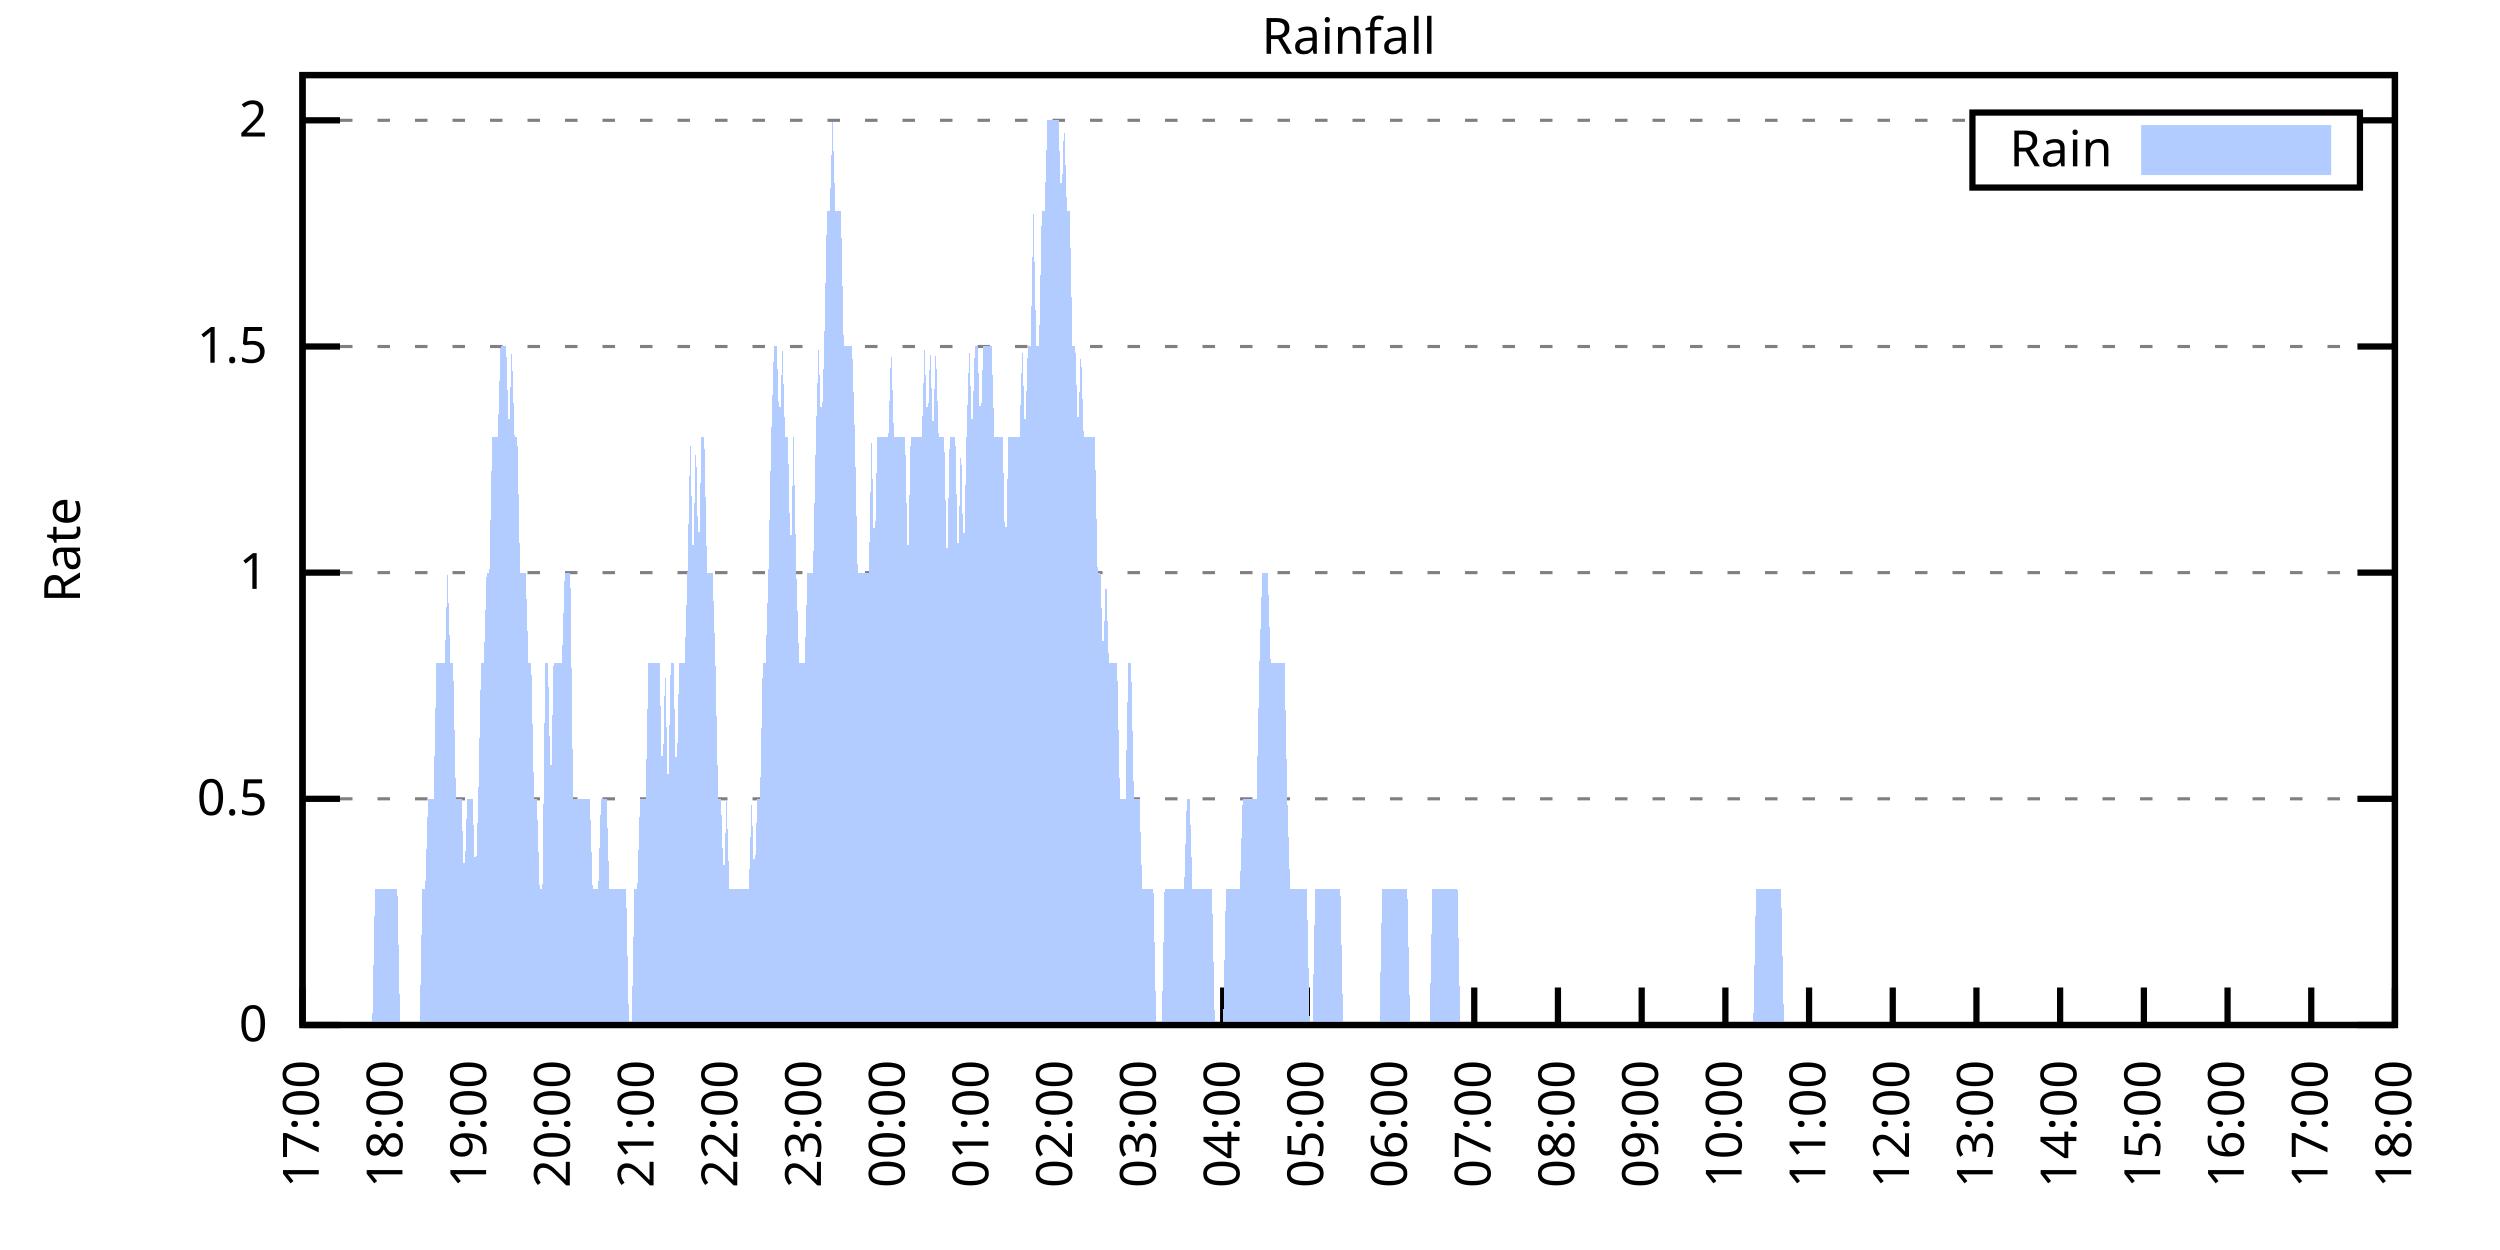
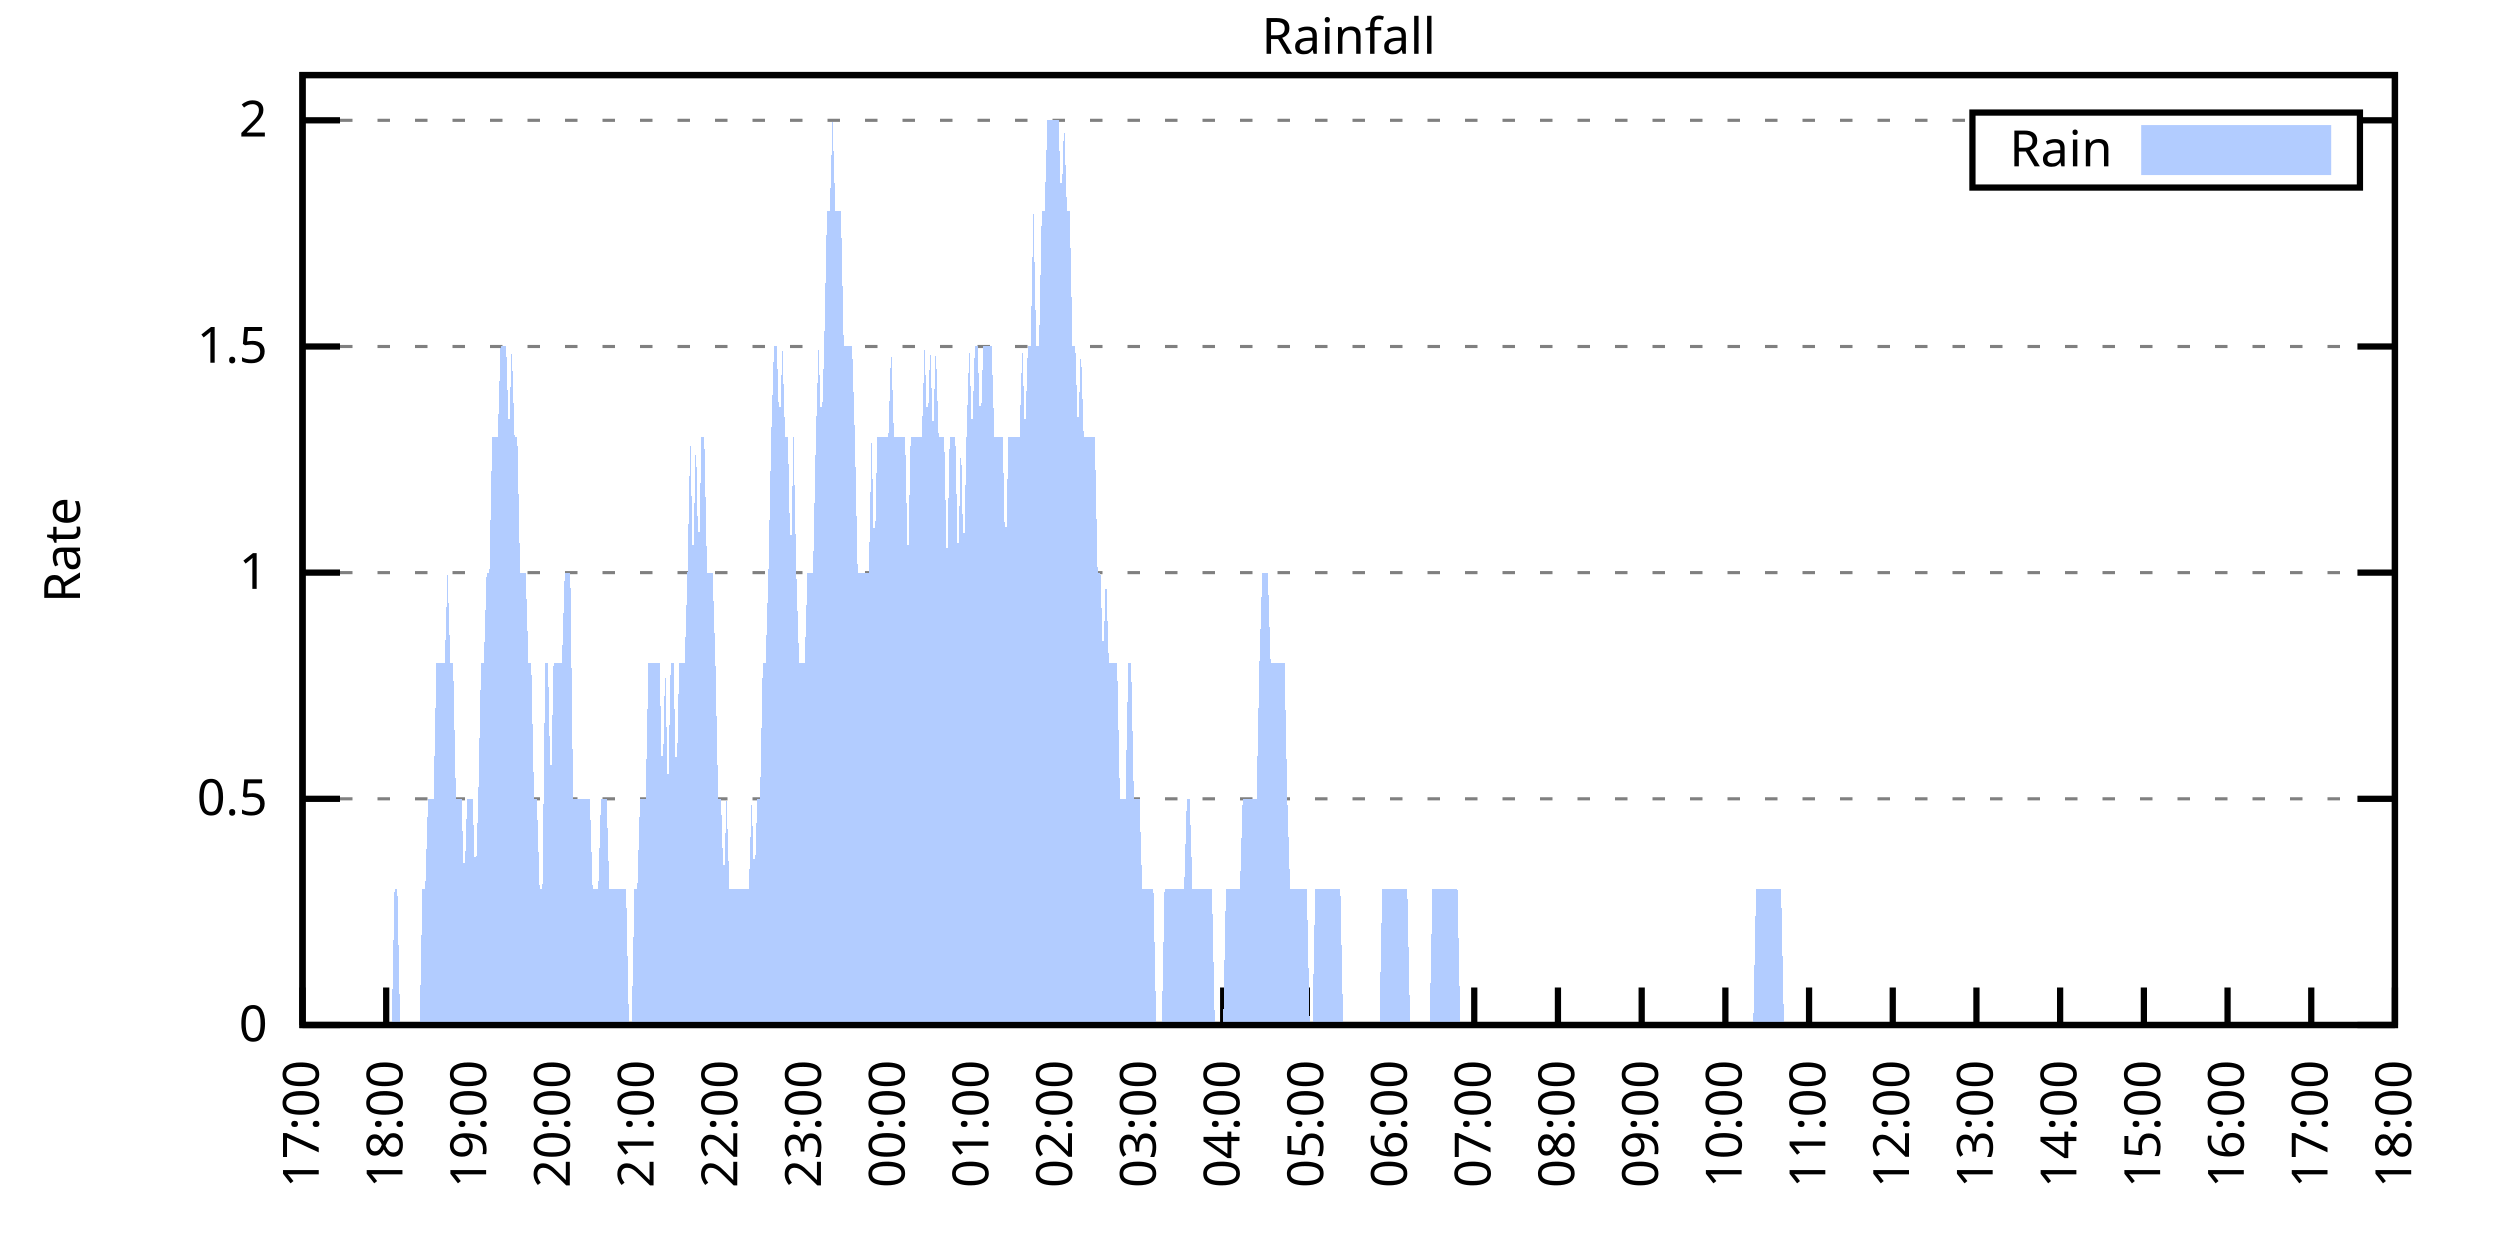
<svg xmlns="http://www.w3.org/2000/svg" xmlns:xlink="http://www.w3.org/1999/xlink" width="400" height="200" viewBox="0 0 400 200">
  <g id="gnuplot_canvas">
    <rect x="0" y="0" width="400" height="200" fill="none" />
    <defs>
      <circle id="gpDot" r="0.5" stroke-width="0.5" stroke="currentColor" />
      <path id="gpPt0" stroke-width="0.333" stroke="currentColor" d="M-1,0 h2 M0,-1 v2" />
      <path id="gpPt1" stroke-width="0.333" stroke="currentColor" d="M-1,-1 L1,1 M1,-1 L-1,1" />
      <path id="gpPt2" stroke-width="0.333" stroke="currentColor" d="M-1,0 L1,0 M0,-1 L0,1 M-1,-1 L1,1 M-1,1 L1,-1" />
      <rect id="gpPt3" stroke-width="0.333" stroke="currentColor" x="-1" y="-1" width="2" height="2" />
      <rect id="gpPt4" stroke-width="0.333" stroke="currentColor" fill="currentColor" x="-1" y="-1" width="2" height="2" />
      <circle id="gpPt5" stroke-width="0.333" stroke="currentColor" cx="0" cy="0" r="1" />
      <use xlink:href="#gpPt5" id="gpPt6" fill="currentColor" stroke="none" />
      <path id="gpPt7" stroke-width="0.333" stroke="currentColor" d="M0,-1.33 L-1.33,0.67 L1.33,0.67 z" />
      <use xlink:href="#gpPt7" id="gpPt8" fill="currentColor" stroke="none" />
      <use xlink:href="#gpPt7" id="gpPt9" stroke="currentColor" transform="rotate(180)" />
      <use xlink:href="#gpPt9" id="gpPt10" fill="currentColor" stroke="none" />
      <use xlink:href="#gpPt3" id="gpPt11" stroke="currentColor" transform="rotate(45)" />
      <use xlink:href="#gpPt11" id="gpPt12" fill="currentColor" stroke="none" />
      <path id="gpPt13" stroke-width="0.333" stroke="currentColor" d="M0,1.330 L1.265,0.411 L0.782,-1.067 L-0.782,-1.076 L-1.265,0.411 z" />
      <use xlink:href="#gpPt13" id="gpPt14" fill="currentColor" stroke="none" />
      <filter id="textbox" filterUnits="objectBoundingBox" x="0" y="0" height="1" width="1">
        <feFlood flood-color="white" flood-opacity="1" result="bgnd" />
        <feComposite in="SourceGraphic" in2="bgnd" operator="atop" />
      </filter>
      <filter id="greybox" filterUnits="objectBoundingBox" x="0" y="0" height="1" width="1">
        <feFlood flood-color="lightgrey" flood-opacity="1" result="grey" />
        <feComposite in="SourceGraphic" in2="grey" operator="atop" />
      </filter>
    </defs>
    <g fill="none" color="white" stroke="currentColor" stroke-width="1.00" stroke-linecap="butt" stroke-linejoin="miter">
</g>
    <g fill="none" color="black" stroke="currentColor" stroke-width="1.00" stroke-linecap="butt" stroke-linejoin="miter">
      <g stroke="none" shape-rendering="crispEdges">
        <polygon fill="rgb(255, 255, 255)" points="48.40,164.00 383.18,164.00 383.18,12.02 48.40,12.02 " />
      </g>
    </g>
    <g fill="none" color="black" stroke="currentColor" stroke-width="1.00" stroke-linecap="butt" stroke-linejoin="miter">
</g>
    <g fill="none" color="black" stroke="black" stroke-width="0.50" stroke-linecap="butt" stroke-linejoin="miter">
</g>
    <g fill="none" color="gray" stroke="currentColor" stroke-width="0.50" stroke-linecap="butt" stroke-linejoin="miter">
      <path stroke="gray" stroke-dasharray="2,4" class="gridline" d="M48.40,164.00 L383.19,164.00  " />
    </g>
    <g fill="none" color="gray" stroke="gray" stroke-width="1.00" stroke-linecap="butt" stroke-linejoin="miter">
</g>
    <g fill="none" color="black" stroke="currentColor" stroke-width="1.00" stroke-linecap="butt" stroke-linejoin="miter">
      <path stroke="black" d="M48.40,164.00 L54.40,164.00 M383.19,164.00 L377.19,164.00  " />
      <g transform="translate(42.80,166.60)" stroke="none" fill="black" font-family="Sans" font-size="8.00" text-anchor="end">
        <text>
          <tspan font-family="Sans"> 0</tspan>
        </text>
      </g>
    </g>
    <g fill="none" color="black" stroke="currentColor" stroke-width="1.00" stroke-linecap="butt" stroke-linejoin="miter">
</g>
    <g fill="none" color="black" stroke="black" stroke-width="0.50" stroke-linecap="butt" stroke-linejoin="miter">
</g>
    <g fill="none" color="gray" stroke="currentColor" stroke-width="0.50" stroke-linecap="butt" stroke-linejoin="miter">
      <path stroke="gray" stroke-dasharray="2,4" class="gridline" d="M48.40,127.81 L383.19,127.81  " />
    </g>
    <g fill="none" color="gray" stroke="gray" stroke-width="1.00" stroke-linecap="butt" stroke-linejoin="miter">
</g>
    <g fill="none" color="black" stroke="currentColor" stroke-width="1.00" stroke-linecap="butt" stroke-linejoin="miter">
      <path stroke="black" d="M48.40,127.81 L54.40,127.81 M383.19,127.81 L377.19,127.81  " />
      <g transform="translate(42.80,130.41)" stroke="none" fill="black" font-family="Sans" font-size="8.00" text-anchor="end">
        <text>
          <tspan font-family="Sans"> 0.5</tspan>
        </text>
      </g>
    </g>
    <g fill="none" color="black" stroke="currentColor" stroke-width="1.00" stroke-linecap="butt" stroke-linejoin="miter">
</g>
    <g fill="none" color="black" stroke="black" stroke-width="0.50" stroke-linecap="butt" stroke-linejoin="miter">
</g>
    <g fill="none" color="gray" stroke="currentColor" stroke-width="0.50" stroke-linecap="butt" stroke-linejoin="miter">
      <path stroke="gray" stroke-dasharray="2,4" class="gridline" d="M48.40,91.62 L383.19,91.62  " />
    </g>
    <g fill="none" color="gray" stroke="gray" stroke-width="1.00" stroke-linecap="butt" stroke-linejoin="miter">
</g>
    <g fill="none" color="black" stroke="currentColor" stroke-width="1.00" stroke-linecap="butt" stroke-linejoin="miter">
      <path stroke="black" d="M48.40,91.62 L54.40,91.62 M383.19,91.62 L377.19,91.62  " />
      <g transform="translate(42.80,94.22)" stroke="none" fill="black" font-family="Sans" font-size="8.00" text-anchor="end">
        <text>
          <tspan font-family="Sans"> 1</tspan>
        </text>
      </g>
    </g>
    <g fill="none" color="black" stroke="currentColor" stroke-width="1.00" stroke-linecap="butt" stroke-linejoin="miter">
</g>
    <g fill="none" color="black" stroke="black" stroke-width="0.50" stroke-linecap="butt" stroke-linejoin="miter">
</g>
    <g fill="none" color="gray" stroke="currentColor" stroke-width="0.50" stroke-linecap="butt" stroke-linejoin="miter">
      <path stroke="gray" stroke-dasharray="2,4" class="gridline" d="M48.40,55.44 L383.19,55.44  " />
    </g>
    <g fill="none" color="gray" stroke="gray" stroke-width="1.00" stroke-linecap="butt" stroke-linejoin="miter">
</g>
    <g fill="none" color="black" stroke="currentColor" stroke-width="1.00" stroke-linecap="butt" stroke-linejoin="miter">
      <path stroke="black" d="M48.40,55.44 L54.40,55.44 M383.19,55.44 L377.19,55.44  " />
      <g transform="translate(42.80,58.04)" stroke="none" fill="black" font-family="Sans" font-size="8.00" text-anchor="end">
        <text>
          <tspan font-family="Sans"> 1.5</tspan>
        </text>
      </g>
    </g>
    <g fill="none" color="black" stroke="currentColor" stroke-width="1.00" stroke-linecap="butt" stroke-linejoin="miter">
</g>
    <g fill="none" color="black" stroke="black" stroke-width="0.50" stroke-linecap="butt" stroke-linejoin="miter">
</g>
    <g fill="none" color="gray" stroke="currentColor" stroke-width="0.50" stroke-linecap="butt" stroke-linejoin="miter">
      <path stroke="gray" stroke-dasharray="2,4" class="gridline" d="M48.40,19.25 L315.59,19.25 M377.59,19.25 L383.19,19.25  " />
    </g>
    <g fill="none" color="gray" stroke="gray" stroke-width="1.00" stroke-linecap="butt" stroke-linejoin="miter">
</g>
    <g fill="none" color="black" stroke="currentColor" stroke-width="1.00" stroke-linecap="butt" stroke-linejoin="miter">
      <path stroke="black" d="M48.40,19.25 L54.40,19.25 M383.19,19.25 L377.19,19.25  " />
      <g transform="translate(42.80,21.85)" stroke="none" fill="black" font-family="Sans" font-size="8.00" text-anchor="end">
        <text>
          <tspan font-family="Sans"> 2</tspan>
        </text>
      </g>
    </g>
    <g fill="none" color="black" stroke="currentColor" stroke-width="1.00" stroke-linecap="butt" stroke-linejoin="miter">
      <path stroke="black" d="M48.40,164.00 L48.40,158.00  " />
      <g transform="translate(51.00,169.60) rotate(270.00)" stroke="none" fill="black" font-family="Sans" font-size="8.00" text-anchor="end">
        <text>
          <tspan font-family="Sans">17:00</tspan>
        </text>
      </g>
    </g>
    <g fill="none" color="black" stroke="currentColor" stroke-width="1.00" stroke-linecap="butt" stroke-linejoin="miter">
      <path stroke="black" d="M61.79,164.00 L61.79,158.00  " />
      <g transform="translate(64.39,169.60) rotate(270.00)" stroke="none" fill="black" font-family="Sans" font-size="8.00" text-anchor="end">
        <text>
          <tspan font-family="Sans">18:00</tspan>
        </text>
      </g>
    </g>
    <g fill="none" color="black" stroke="currentColor" stroke-width="1.00" stroke-linecap="butt" stroke-linejoin="miter">
      <path stroke="black" d="M75.18,164.00 L75.18,158.00  " />
      <g transform="translate(77.78,169.60) rotate(270.00)" stroke="none" fill="black" font-family="Sans" font-size="8.00" text-anchor="end">
        <text>
          <tspan font-family="Sans">19:00</tspan>
        </text>
      </g>
    </g>
    <g fill="none" color="black" stroke="currentColor" stroke-width="1.00" stroke-linecap="butt" stroke-linejoin="miter">
      <path stroke="black" d="M88.57,164.00 L88.57,158.00  " />
      <g transform="translate(91.17,169.60) rotate(270.00)" stroke="none" fill="black" font-family="Sans" font-size="8.00" text-anchor="end">
        <text>
          <tspan font-family="Sans">20:00</tspan>
        </text>
      </g>
    </g>
    <g fill="none" color="black" stroke="currentColor" stroke-width="1.00" stroke-linecap="butt" stroke-linejoin="miter">
      <path stroke="black" d="M101.97,164.00 L101.97,158.00  " />
      <g transform="translate(104.57,169.60) rotate(270.00)" stroke="none" fill="black" font-family="Sans" font-size="8.00" text-anchor="end">
        <text>
          <tspan font-family="Sans">21:00</tspan>
        </text>
      </g>
    </g>
    <g fill="none" color="black" stroke="currentColor" stroke-width="1.00" stroke-linecap="butt" stroke-linejoin="miter">
      <path stroke="black" d="M115.36,164.00 L115.36,158.00  " />
      <g transform="translate(117.96,169.60) rotate(270.00)" stroke="none" fill="black" font-family="Sans" font-size="8.00" text-anchor="end">
        <text>
          <tspan font-family="Sans">22:00</tspan>
        </text>
      </g>
    </g>
    <g fill="none" color="black" stroke="currentColor" stroke-width="1.00" stroke-linecap="butt" stroke-linejoin="miter">
      <path stroke="black" d="M128.75,164.00 L128.75,158.00  " />
      <g transform="translate(131.35,169.60) rotate(270.00)" stroke="none" fill="black" font-family="Sans" font-size="8.00" text-anchor="end">
        <text>
          <tspan font-family="Sans">23:00</tspan>
        </text>
      </g>
    </g>
    <g fill="none" color="black" stroke="currentColor" stroke-width="1.00" stroke-linecap="butt" stroke-linejoin="miter">
      <path stroke="black" d="M142.14,164.00 L142.14,158.00  " />
      <g transform="translate(144.74,169.60) rotate(270.00)" stroke="none" fill="black" font-family="Sans" font-size="8.00" text-anchor="end">
        <text>
          <tspan font-family="Sans">00:00</tspan>
        </text>
      </g>
    </g>
    <g fill="none" color="black" stroke="currentColor" stroke-width="1.00" stroke-linecap="butt" stroke-linejoin="miter">
      <path stroke="black" d="M155.53,164.00 L155.53,158.00  " />
      <g transform="translate(158.13,169.60) rotate(270.00)" stroke="none" fill="black" font-family="Sans" font-size="8.00" text-anchor="end">
        <text>
          <tspan font-family="Sans">01:00</tspan>
        </text>
      </g>
    </g>
    <g fill="none" color="black" stroke="currentColor" stroke-width="1.00" stroke-linecap="butt" stroke-linejoin="miter">
      <path stroke="black" d="M168.92,164.00 L168.92,158.00  " />
      <g transform="translate(171.52,169.60) rotate(270.00)" stroke="none" fill="black" font-family="Sans" font-size="8.00" text-anchor="end">
        <text>
          <tspan font-family="Sans">02:00</tspan>
        </text>
      </g>
    </g>
    <g fill="none" color="black" stroke="currentColor" stroke-width="1.00" stroke-linecap="butt" stroke-linejoin="miter">
      <path stroke="black" d="M182.32,164.00 L182.32,158.00  " />
      <g transform="translate(184.92,169.60) rotate(270.00)" stroke="none" fill="black" font-family="Sans" font-size="8.00" text-anchor="end">
        <text>
          <tspan font-family="Sans">03:00</tspan>
        </text>
      </g>
    </g>
    <g fill="none" color="black" stroke="currentColor" stroke-width="1.00" stroke-linecap="butt" stroke-linejoin="miter">
      <path stroke="black" d="M195.71,164.00 L195.71,158.00  " />
      <g transform="translate(198.31,169.60) rotate(270.00)" stroke="none" fill="black" font-family="Sans" font-size="8.00" text-anchor="end">
        <text>
          <tspan font-family="Sans">04:00</tspan>
        </text>
      </g>
    </g>
    <g fill="none" color="black" stroke="currentColor" stroke-width="1.00" stroke-linecap="butt" stroke-linejoin="miter">
      <path stroke="black" d="M209.10,164.00 L209.10,158.00  " />
      <g transform="translate(211.70,169.60) rotate(270.00)" stroke="none" fill="black" font-family="Sans" font-size="8.00" text-anchor="end">
        <text>
          <tspan font-family="Sans">05:00</tspan>
        </text>
      </g>
    </g>
    <g fill="none" color="black" stroke="currentColor" stroke-width="1.00" stroke-linecap="butt" stroke-linejoin="miter">
      <path stroke="black" d="M222.49,164.00 L222.49,158.00  " />
      <g transform="translate(225.09,169.60) rotate(270.00)" stroke="none" fill="black" font-family="Sans" font-size="8.00" text-anchor="end">
        <text>
          <tspan font-family="Sans">06:00</tspan>
        </text>
      </g>
    </g>
    <g fill="none" color="black" stroke="currentColor" stroke-width="1.00" stroke-linecap="butt" stroke-linejoin="miter">
      <path stroke="black" d="M235.88,164.00 L235.88,158.00  " />
      <g transform="translate(238.48,169.60) rotate(270.00)" stroke="none" fill="black" font-family="Sans" font-size="8.00" text-anchor="end">
        <text>
          <tspan font-family="Sans">07:00</tspan>
        </text>
      </g>
    </g>
    <g fill="none" color="black" stroke="currentColor" stroke-width="1.00" stroke-linecap="butt" stroke-linejoin="miter">
      <path stroke="black" d="M249.27,164.00 L249.27,158.00  " />
      <g transform="translate(251.87,169.60) rotate(270.00)" stroke="none" fill="black" font-family="Sans" font-size="8.00" text-anchor="end">
        <text>
          <tspan font-family="Sans">08:00</tspan>
        </text>
      </g>
    </g>
    <g fill="none" color="black" stroke="currentColor" stroke-width="1.00" stroke-linecap="butt" stroke-linejoin="miter">
      <path stroke="black" d="M262.67,164.00 L262.67,158.00  " />
      <g transform="translate(265.27,169.60) rotate(270.00)" stroke="none" fill="black" font-family="Sans" font-size="8.00" text-anchor="end">
        <text>
          <tspan font-family="Sans">09:00</tspan>
        </text>
      </g>
    </g>
    <g fill="none" color="black" stroke="currentColor" stroke-width="1.00" stroke-linecap="butt" stroke-linejoin="miter">
      <path stroke="black" d="M276.06,164.00 L276.06,158.00  " />
      <g transform="translate(278.66,169.60) rotate(270.00)" stroke="none" fill="black" font-family="Sans" font-size="8.00" text-anchor="end">
        <text>
          <tspan font-family="Sans">10:00</tspan>
        </text>
      </g>
    </g>
    <g fill="none" color="black" stroke="currentColor" stroke-width="1.00" stroke-linecap="butt" stroke-linejoin="miter">
      <path stroke="black" d="M289.45,164.00 L289.45,158.00  " />
      <g transform="translate(292.05,169.60) rotate(270.00)" stroke="none" fill="black" font-family="Sans" font-size="8.00" text-anchor="end">
        <text>
          <tspan font-family="Sans">11:00</tspan>
        </text>
      </g>
    </g>
    <g fill="none" color="black" stroke="currentColor" stroke-width="1.00" stroke-linecap="butt" stroke-linejoin="miter">
      <path stroke="black" d="M302.84,164.00 L302.84,158.00  " />
      <g transform="translate(305.44,169.60) rotate(270.00)" stroke="none" fill="black" font-family="Sans" font-size="8.00" text-anchor="end">
        <text>
          <tspan font-family="Sans">12:00</tspan>
        </text>
      </g>
    </g>
    <g fill="none" color="black" stroke="currentColor" stroke-width="1.00" stroke-linecap="butt" stroke-linejoin="miter">
      <path stroke="black" d="M316.23,164.00 L316.23,158.00  " />
      <g transform="translate(318.83,169.60) rotate(270.00)" stroke="none" fill="black" font-family="Sans" font-size="8.00" text-anchor="end">
        <text>
          <tspan font-family="Sans">13:00</tspan>
        </text>
      </g>
    </g>
    <g fill="none" color="black" stroke="currentColor" stroke-width="1.00" stroke-linecap="butt" stroke-linejoin="miter">
      <path stroke="black" d="M329.62,164.00 L329.62,158.00  " />
      <g transform="translate(332.22,169.60) rotate(270.00)" stroke="none" fill="black" font-family="Sans" font-size="8.00" text-anchor="end">
        <text>
          <tspan font-family="Sans">14:00</tspan>
        </text>
      </g>
    </g>
    <g fill="none" color="black" stroke="currentColor" stroke-width="1.00" stroke-linecap="butt" stroke-linejoin="miter">
      <path stroke="black" d="M343.02,164.00 L343.02,158.00  " />
      <g transform="translate(345.62,169.60) rotate(270.00)" stroke="none" fill="black" font-family="Sans" font-size="8.00" text-anchor="end">
        <text>
          <tspan font-family="Sans">15:00</tspan>
        </text>
      </g>
    </g>
    <g fill="none" color="black" stroke="currentColor" stroke-width="1.00" stroke-linecap="butt" stroke-linejoin="miter">
      <path stroke="black" d="M356.41,164.00 L356.41,158.00  " />
      <g transform="translate(359.01,169.60) rotate(270.00)" stroke="none" fill="black" font-family="Sans" font-size="8.00" text-anchor="end">
        <text>
          <tspan font-family="Sans">16:00</tspan>
        </text>
      </g>
    </g>
    <g fill="none" color="black" stroke="currentColor" stroke-width="1.00" stroke-linecap="butt" stroke-linejoin="miter">
      <path stroke="black" d="M369.80,164.00 L369.80,158.00  " />
      <g transform="translate(372.40,169.60) rotate(270.00)" stroke="none" fill="black" font-family="Sans" font-size="8.00" text-anchor="end">
        <text>
          <tspan font-family="Sans">17:00</tspan>
        </text>
      </g>
    </g>
    <g fill="none" color="black" stroke="currentColor" stroke-width="1.00" stroke-linecap="butt" stroke-linejoin="miter">
      <path stroke="black" d="M383.19,164.00 L383.19,158.00  " />
      <g transform="translate(385.79,169.60) rotate(270.00)" stroke="none" fill="black" font-family="Sans" font-size="8.00" text-anchor="end">
        <text>
          <tspan font-family="Sans">18:00</tspan>
        </text>
      </g>
    </g>
    <g fill="none" color="black" stroke="currentColor" stroke-width="1.00" stroke-linecap="butt" stroke-linejoin="miter">
</g>
    <g fill="none" color="black" stroke="currentColor" stroke-width="1.00" stroke-linecap="butt" stroke-linejoin="miter">
      <path stroke="black" d="M48.40,12.01 L48.40,164.00 L383.19,164.00 L383.19,12.01 L48.40,12.01 Z  " />
    </g>
    <g fill="none" color="black" stroke="currentColor" stroke-width="1.00" stroke-linecap="butt" stroke-linejoin="miter">
</g>
    <g fill="none" color="black" stroke="currentColor" stroke-width="1.00" stroke-linecap="butt" stroke-linejoin="miter">
      <path stroke="black" d="M315.59,30.01 L315.59,18.01 L377.59,18.01 L377.59,30.01 L315.59,30.01 Z  " />
    </g>
    <g id="Rainfall_plot_1">
      <g fill="none" color="white" stroke="black" stroke-width="2.00" stroke-linecap="butt" stroke-linejoin="miter">
</g>
      <g fill="none" color="black" stroke="currentColor" stroke-width="2.00" stroke-linecap="butt" stroke-linejoin="miter">
        <g transform="translate(337.99,26.61)" stroke="none" fill="black" font-family="Sans" font-size="8.00" text-anchor="end">
          <text>
            <tspan font-family="Sans">Rain</tspan>
          </text>
        </g>
      </g>
      <g fill="none" color="black" stroke="currentColor" stroke-width="2.00" stroke-linecap="butt" stroke-linejoin="miter">
        <g stroke="none" shape-rendering="crispEdges">
          <polygon fill="rgb(178, 204, 255)" points="343.59,27.01 371.99,27.01 371.99,21.01 343.59,21.01 " />
        </g>
        <path stroke="rgb(178, 204, 255)" d="M343.59,27.01 L371.99,27.01 L371.99,21.01 L343.59,21.01 L343.59,27.01 Z  " />
      </g>
      <g fill="none" color="black" stroke="currentColor" stroke-width="2.00" stroke-linecap="butt" stroke-linejoin="miter">
        <g stroke="none" shape-rendering="crispEdges">
-           <polygon fill="rgb(178, 204, 255)" points="55.54,164.00 55.99,164.00 56.43,164.00 56.88,164.00 57.33,164.00 57.77,164.00 58.22,164.00 58.67,164.00 59.11,164.00 59.56,164.00 60.01,142.29 60.45,142.29 60.90,142.29 61.35,142.29 61.79,142.29 62.24,142.29 62.68,142.29 63.13,142.29 63.58,142.29 64.02,164.00 64.47,164.00 64.92,164.00 65.36,164.00 65.81,164.00 66.26,164.00 66.70,164.00 67.15,164.00 67.59,142.29 68.04,142.29 68.49,127.81 68.93,127.81 69.38,127.81 69.83,106.10 70.27,106.10 70.72,106.10 71.17,106.10 71.61,91.62 72.06,106.10 72.50,106.10 72.95,127.81 73.40,127.81 73.84,127.81 74.29,142.29 74.74,127.81 75.18,127.81 75.63,127.81 76.08,142.29 76.52,127.81 76.97,106.10 77.42,106.10 77.86,91.62 78.31,91.62 78.75,69.91 79.20,69.91 79.65,69.91 80.09,55.44 80.54,55.44 80.99,55.44 81.43,69.91 81.88,55.44 82.33,69.91 82.77,69.91 83.22,91.62 83.66,91.62 84.11,91.62 84.56,106.10 85.00,106.10 85.45,127.81 85.90,127.81 86.34,142.29 86.79,142.29 87.24,106.10 87.68,106.10 88.13,127.81 88.57,106.10 89.02,106.10 89.47,106.10 89.91,106.10 90.36,91.62 90.81,91.62 91.25,91.62 91.70,127.81 92.15,127.81 92.59,127.81 93.04,127.81 93.49,127.81 93.93,127.81 94.38,127.81 94.82,142.29 95.27,142.29 95.72,142.29 96.16,127.81 96.61,127.81 97.06,127.81 97.50,142.29 97.95,142.29 98.40,142.29 98.84,142.29 99.29,142.29 99.73,142.29 100.18,142.29 100.63,164.00 101.07,164.00 101.52,142.29 101.97,142.29 102.41,127.81 102.86,127.81 103.31,127.81 103.75,106.10 104.20,106.10 104.64,106.10 105.09,106.10 105.54,106.10 105.98,127.81 106.43,106.10 106.88,127.81 107.32,106.10 107.77,106.10 108.22,127.81 108.66,106.10 109.11,106.10 109.55,106.10 110.00,91.62 110.45,69.91 110.89,91.62 111.34,69.91 111.79,91.62 112.23,69.91 112.68,69.91 113.13,91.62 113.57,91.62 114.02,91.62 114.47,106.10 114.91,127.81 115.36,127.81 115.80,142.29 116.25,127.81 116.70,142.29 117.14,142.29 117.59,142.29 118.04,142.29 118.48,142.29 118.93,142.29 119.38,142.29 119.82,142.29 120.27,127.81 120.71,142.29 121.16,127.81 121.61,127.81 122.05,106.10 122.50,106.10 122.95,91.62 123.39,69.91 123.84,55.44 124.29,55.44 124.73,69.91 125.18,55.44 125.62,69.91 126.07,69.91 126.52,91.62 126.96,69.91 127.41,91.62 127.86,106.10 128.30,106.10 128.75,106.10 129.20,91.62 129.64,91.62 130.09,91.62 130.54,69.91 130.98,55.44 131.43,69.91 131.87,55.44 132.32,33.72 132.77,33.72 133.21,19.25 133.66,33.72 134.11,33.72 134.55,33.72 135.00,55.44 135.45,55.44 135.89,55.44 136.34,55.44 136.78,69.91 137.23,91.62 137.68,91.62 138.12,91.62 138.57,91.62 139.02,91.62 139.46,69.91 139.91,91.62 140.36,69.91 140.80,69.91 141.25,69.91 141.69,69.91 142.14,69.91 142.59,55.44 143.03,69.91 143.48,69.91 143.93,69.91 144.37,69.91 144.82,69.91 145.27,91.62 145.71,69.91 146.16,69.91 146.61,69.91 147.05,69.91 147.50,69.91 147.94,55.44 148.39,69.91 148.84,55.44 149.28,69.91 149.73,55.44 150.18,69.91 150.62,69.91 151.07,69.91 151.52,91.62 151.96,69.91 152.41,69.91 152.85,69.91 153.30,91.62 153.75,69.91 154.19,91.62 154.64,69.91 155.09,55.44 155.53,69.91 155.98,55.44 156.43,55.44 156.87,69.91 157.32,55.44 157.76,55.44 158.21,55.44 158.66,55.44 159.10,69.91 159.55,69.91 160.00,69.91 160.44,69.91 160.89,91.62 161.34,69.91 161.78,69.91 162.23,69.91 162.67,69.91 163.12,69.91 163.57,55.44 164.01,69.91 164.46,55.44 164.91,55.44 165.35,33.72 165.80,55.44 166.25,55.44 166.69,33.72 167.14,33.72 167.59,19.25 168.03,19.25 168.48,19.25 168.92,19.25 169.37,19.25 169.82,33.72 170.26,19.25 170.71,33.72 171.16,33.72 171.60,55.44 172.05,55.44 172.50,69.91 172.94,55.44 173.39,69.91 173.83,69.91 174.28,69.91 174.73,69.91 175.17,69.91 175.62,91.62 176.07,91.62 176.51,106.10 176.96,91.62 177.41,106.10 177.85,106.10 178.30,106.10 178.74,106.10 179.19,127.81 179.64,127.81 180.08,127.81 180.53,106.10 180.98,106.10 181.42,127.81 181.87,127.81 182.32,127.81 182.76,142.29 183.21,142.29 183.66,142.29 184.10,142.29 184.55,142.29 184.99,164.00 185.44,164.00 185.89,164.00 186.33,142.29 186.78,142.29 187.23,142.29 187.67,142.29 188.12,142.29 188.57,142.29 189.01,142.29 189.46,142.29 189.90,127.81 190.35,127.81 190.80,142.29 191.24,142.29 191.69,142.29 192.14,142.29 192.58,142.29 193.03,142.29 193.48,142.29 193.92,142.29 194.37,164.00 194.81,164.00 195.26,164.00 195.71,164.00 196.15,142.29 196.60,142.29 197.05,142.29 197.49,142.29 197.94,142.29 198.39,142.29 198.83,127.81 199.28,127.81 199.73,127.81 200.17,127.81 200.62,127.81 201.06,127.81 201.51,106.10 201.96,91.62 202.40,91.62 202.85,91.62 203.30,106.10 203.74,106.10 204.19,106.10 204.64,106.10 205.08,106.10 205.53,106.10 205.97,127.81 206.42,142.29 206.87,142.29 207.31,142.29 207.76,142.29 208.21,142.29 208.65,142.29 209.10,142.29 209.55,164.00 209.99,164.00 210.44,142.29 210.88,142.29 211.33,142.29 211.78,142.29 212.22,142.29 212.67,142.29 213.12,142.29 213.56,142.29 214.01,142.29 214.46,142.29 214.90,164.00 215.35,164.00 215.80,164.00 216.24,164.00 216.69,164.00 217.13,164.00 217.58,164.00 218.03,164.00 218.47,164.00 218.92,164.00 219.37,164.00 219.81,164.00 220.26,164.00 220.71,164.00 221.15,142.29 221.60,142.29 222.04,142.29 222.49,142.29 222.94,142.29 223.38,142.29 223.83,142.29 224.28,142.29 224.72,142.29 225.17,142.29 225.62,164.00 226.06,164.00 226.51,164.00 226.95,164.00 227.40,164.00 227.85,164.00 228.29,164.00 228.74,164.00 229.19,142.29 229.63,142.29 230.08,142.29 230.53,142.29 230.97,142.29 231.42,142.29 231.86,142.29 232.31,142.29 232.76,142.29 233.20,142.29 233.65,164.00 234.10,164.00 234.54,164.00 234.99,164.00 235.44,164.00 235.88,164.00 236.33,164.00 236.78,164.00 237.22,164.00 237.67,164.00 238.11,164.00 238.56,164.00 239.01,164.00 239.45,164.00 239.90,164.00 240.35,164.00 240.79,164.00 241.24,164.00 241.69,164.00 242.13,164.00 242.58,164.00 243.02,164.00 243.47,164.00 243.92,164.00 244.36,164.00 244.81,164.00 245.26,164.00 245.70,164.00 246.15,164.00 246.60,164.00 247.04,164.00 247.49,164.00 247.93,164.00 248.38,164.00 248.83,164.00 249.27,164.00 249.72,164.00 250.17,164.00 250.61,164.00 251.06,164.00 251.51,164.00 251.95,164.00 252.40,164.00 252.85,164.00 253.29,164.00 253.74,164.00 254.18,164.00 254.63,164.00 255.08,164.00 255.52,164.00 255.97,164.00 256.42,164.00 256.86,164.00 257.31,164.00 257.76,164.00 258.20,164.00 258.65,164.00 259.09,164.00 259.54,164.00 259.99,164.00 260.43,164.00 260.88,164.00 261.33,164.00 261.77,164.00 262.22,164.00 262.67,164.00 263.11,164.00 263.56,164.00 264.00,164.00 264.45,164.00 264.90,164.00 265.34,164.00 265.79,164.00 266.24,164.00 266.68,164.00 267.13,164.00 267.58,164.00 268.02,164.00 268.47,164.00 268.92,164.00 269.36,164.00 269.81,164.00 270.25,164.00 270.70,164.00 271.15,164.00 271.59,164.00 272.04,164.00 272.49,164.00 272.93,164.00 273.38,164.00 273.83,164.00 274.27,164.00 274.72,164.00 275.16,164.00 275.61,164.00 276.06,164.00 276.50,164.00 276.95,164.00 277.40,164.00 277.84,164.00 278.29,164.00 278.74,164.00 279.18,164.00 279.63,164.00 280.07,164.00 280.52,164.00 280.97,142.29 281.41,142.29 281.86,142.29 282.31,142.29 282.75,142.29 283.20,142.29 283.65,142.29 284.09,142.29 284.54,142.29 284.98,142.29 285.43,164.00 285.88,164.00 286.32,164.00 286.77,164.00 287.22,164.00 287.66,164.00 288.11,164.00 288.56,164.00 289.00,164.00 289.45,164.00 289.90,164.00 290.34,164.00 290.79,164.00 291.23,164.00 291.68,164.00 292.13,164.00 292.57,164.00 293.02,164.00 293.47,164.00 293.91,164.00 294.36,164.00 294.81,164.00 295.25,164.00 295.70,164.00 296.14,164.00 296.59,164.00 297.04,164.00 297.48,164.00 297.93,164.00 298.38,164.00 298.82,164.00 299.27,164.00 299.72,164.00 300.16,164.00 300.61,164.00 301.05,164.00 301.50,164.00 301.95,164.00 302.39,164.00 302.84,164.00 303.29,164.00 303.73,164.00 304.18,164.00 304.63,164.00 305.07,164.00 305.52,164.00 305.97,164.00 306.41,164.00 306.86,164.00 307.30,164.00 307.75,164.00 308.20,164.00 308.64,164.00 309.09,164.00 309.54,164.00 309.98,164.00 310.43,164.00 310.88,164.00 311.32,164.00 311.77,164.00 312.21,164.00 312.66,164.00 313.11,164.00 313.55,164.00 314.00,164.00 314.45,164.00 314.89,164.00 315.34,164.00 315.79,164.00 316.23,164.00 316.68,164.00 317.12,164.00 317.57,164.00 318.02,164.00 318.46,164.00 318.91,164.00 319.36,164.00 319.80,164.00 320.25,164.00 320.70,164.00 321.14,164.00 321.59,164.00 322.04,164.00 322.48,164.00 322.93,164.00 323.37,164.00 323.82,164.00 324.27,164.00 324.71,164.00 325.16,164.00 325.61,164.00 326.05,164.00 326.50,164.00 326.95,164.00 327.39,164.00 327.84,164.00 328.28,164.00 328.73,164.00 329.18,164.00 329.62,164.00 330.07,164.00 330.52,164.00 330.96,164.00 331.41,164.00 331.86,164.00 332.30,164.00 332.75,164.00 333.19,164.00 333.64,164.00 334.09,164.00 334.53,164.00 334.98,164.00 335.43,164.00 335.87,164.00 336.32,164.00 336.77,164.00 337.21,164.00 337.66,164.00 338.10,164.00 338.55,164.00 339.00,164.00 339.44,164.00 339.89,164.00 340.34,164.00 340.78,164.00 341.23,164.00 341.68,164.00 342.12,164.00 342.57,164.00 343.02,164.00 343.46,164.00 343.91,164.00 344.35,164.00 344.80,164.00 345.25,164.00 345.69,164.00 346.14,164.00 346.59,164.00 347.03,164.00 347.48,164.00 347.93,164.00 348.37,164.00 348.82,164.00 349.26,164.00 349.71,164.00 350.16,164.00 350.60,164.00 351.05,164.00 351.50,164.00 351.94,164.00 352.39,164.00 352.84,164.00 353.28,164.00 353.73,164.00 354.17,164.00 354.62,164.00 355.07,164.00 355.51,164.00 355.96,164.00 356.41,164.00 356.85,164.00 357.30,164.00 357.75,164.00 358.19,164.00 358.64,164.00 359.09,164.00 359.53,164.00 359.98,164.00 360.42,164.00 360.87,164.00 361.32,164.00 361.76,164.00 362.21,164.00 362.66,164.00 363.10,164.00 363.55,164.00 364.00,164.00 364.44,164.00 364.89,164.00 365.33,164.00 365.78,164.00 366.23,164.00 366.67,164.00 367.12,164.00 367.57,164.00 368.01,164.00 368.46,164.00 368.91,164.00 369.35,164.00 369.80,164.00 370.24,164.00 370.69,164.00 371.14,164.00 371.58,164.00 372.03,164.00 372.48,164.00 372.92,164.00 373.37,164.00 373.82,164.00 374.26,164.00 374.71,164.00 375.16,164.00 375.60,164.00 376.05,164.00 376.49,164.00 376.49,164.00 55.54,164.00 " />
+           <polygon fill="rgb(178, 204, 255)" points="58.67,164.00 59.11,164.00 59.56,164.00 60.01,164.00 60.45,164.00 60.90,164.00 61.35,164.00 61.79,164.00 62.24,164.00 62.68,164.00 63.13,142.29 63.58,142.29 64.02,164.00 64.47,164.00 64.92,164.00 65.36,164.00 65.81,164.00 66.26,164.00 66.70,164.00 67.15,164.00 67.59,142.29 68.04,142.29 68.49,127.81 68.93,127.81 69.38,127.81 69.83,106.10 70.27,106.10 70.72,106.10 71.17,106.10 71.61,91.62 72.06,106.10 72.50,106.10 72.95,127.81 73.40,127.81 73.84,127.81 74.29,142.29 74.74,127.81 75.18,127.81 75.63,127.81 76.08,142.29 76.52,127.81 76.97,106.10 77.42,106.10 77.86,91.62 78.31,91.62 78.75,69.91 79.20,69.91 79.65,69.91 80.09,55.44 80.54,55.44 80.99,55.44 81.43,69.91 81.88,55.44 82.33,69.91 82.77,69.91 83.22,91.62 83.66,91.62 84.11,91.62 84.56,106.10 85.00,106.10 85.45,127.81 85.90,127.81 86.34,142.29 86.79,142.29 87.24,106.10 87.68,106.10 88.13,127.81 88.57,106.10 89.02,106.10 89.47,106.10 89.91,106.10 90.36,91.62 90.81,91.62 91.25,91.62 91.70,127.81 92.15,127.81 92.59,127.81 93.04,127.81 93.49,127.81 93.93,127.81 94.38,127.81 94.82,142.29 95.27,142.29 95.72,142.29 96.16,127.81 96.61,127.81 97.06,127.81 97.50,142.29 97.95,142.29 98.40,142.29 98.84,142.29 99.29,142.29 99.73,142.29 100.18,142.29 100.63,164.00 101.07,164.00 101.52,142.29 101.97,142.29 102.41,127.81 102.86,127.81 103.31,127.81 103.75,106.10 104.20,106.10 104.64,106.10 105.09,106.10 105.54,106.10 105.98,127.81 106.43,106.10 106.88,127.81 107.32,106.10 107.77,106.10 108.22,127.81 108.66,106.10 109.11,106.10 109.55,106.10 110.00,91.62 110.45,69.91 110.89,91.62 111.34,69.91 111.79,91.62 112.23,69.91 112.68,69.91 113.13,91.62 113.57,91.62 114.02,91.62 114.47,106.10 114.91,127.81 115.36,127.81 115.80,142.29 116.25,127.81 116.70,142.29 117.14,142.29 117.59,142.29 118.04,142.29 118.48,142.29 118.93,142.29 119.38,142.29 119.82,142.29 120.27,127.81 120.71,142.29 121.16,127.81 121.61,127.81 122.05,106.10 122.50,106.10 122.95,91.62 123.39,69.91 123.84,55.44 124.29,55.44 124.73,69.91 125.18,55.44 125.62,69.91 126.07,69.91 126.52,91.62 126.96,69.91 127.41,91.62 127.86,106.10 128.30,106.10 128.75,106.10 129.20,91.62 129.64,91.62 130.09,91.62 130.54,69.91 130.98,55.44 131.43,69.91 131.87,55.44 132.32,33.72 132.77,33.72 133.21,19.25 133.66,33.72 134.11,33.72 134.55,33.72 135.00,55.44 135.45,55.44 135.89,55.44 136.34,55.44 136.78,69.91 137.23,91.62 137.68,91.62 138.12,91.62 138.57,91.62 139.02,91.62 139.46,69.91 139.91,91.62 140.36,69.91 140.80,69.91 141.25,69.91 141.69,69.91 142.14,69.91 142.59,55.44 143.03,69.91 143.48,69.91 143.93,69.91 144.37,69.91 144.82,69.91 145.27,91.62 145.71,69.91 146.16,69.91 146.61,69.91 147.05,69.91 147.50,69.91 147.94,55.44 148.39,69.91 148.84,55.44 149.28,69.91 149.73,55.44 150.18,69.91 150.62,69.91 151.07,69.91 151.52,91.62 151.96,69.91 152.41,69.91 152.85,69.91 153.30,91.62 153.75,69.91 154.19,91.62 154.64,69.91 155.09,55.44 155.53,69.91 155.98,55.44 156.43,55.44 156.87,69.91 157.32,55.44 157.76,55.44 158.21,55.44 158.66,55.44 159.10,69.91 159.55,69.91 160.00,69.91 160.44,69.91 160.89,91.62 161.34,69.91 161.78,69.91 162.23,69.91 162.67,69.91 163.12,69.91 163.57,55.44 164.01,69.91 164.46,55.44 164.91,55.44 165.35,33.72 165.80,55.44 166.25,55.44 166.69,33.72 167.14,33.72 167.59,19.25 168.03,19.25 168.48,19.25 168.92,19.25 169.37,19.25 169.82,33.72 170.26,19.25 170.71,33.72 171.16,33.72 171.60,55.44 172.05,55.44 172.50,69.91 172.94,55.44 173.39,69.91 173.83,69.91 174.28,69.91 174.73,69.91 175.17,69.91 175.62,91.62 176.07,91.62 176.51,106.10 176.96,91.62 177.41,106.10 177.85,106.10 178.30,106.10 178.74,106.10 179.19,127.81 179.64,127.81 180.08,127.81 180.53,106.10 180.98,106.10 181.42,127.81 181.87,127.81 182.32,127.81 182.76,142.29 183.21,142.29 183.66,142.29 184.10,142.29 184.55,142.29 184.99,164.00 185.44,164.00 185.89,164.00 186.33,142.29 186.78,142.29 187.23,142.29 187.67,142.29 188.12,142.29 188.57,142.29 189.01,142.29 189.46,142.29 189.90,127.81 190.35,127.81 190.80,142.29 191.24,142.29 191.69,142.29 192.14,142.29 192.58,142.29 193.03,142.29 193.48,142.29 193.92,142.29 194.37,164.00 194.81,164.00 195.26,164.00 195.71,164.00 196.15,142.29 196.60,142.29 197.05,142.29 197.49,142.29 197.94,142.29 198.39,142.29 198.83,127.81 199.28,127.81 199.73,127.81 200.17,127.81 200.62,127.81 201.06,127.81 201.51,106.10 201.96,91.62 202.40,91.62 202.85,91.62 203.30,106.10 203.74,106.10 204.19,106.10 204.64,106.10 205.08,106.10 205.53,106.10 205.97,127.81 206.42,142.29 206.87,142.29 207.31,142.29 207.76,142.29 208.21,142.29 208.65,142.29 209.10,142.29 209.55,164.00 209.99,164.00 210.44,142.29 210.88,142.29 211.33,142.29 211.78,142.29 212.22,142.29 212.67,142.29 213.12,142.29 213.56,142.29 214.01,142.29 214.46,142.29 214.90,164.00 215.35,164.00 215.80,164.00 216.24,164.00 216.69,164.00 217.13,164.00 217.58,164.00 218.03,164.00 218.47,164.00 218.92,164.00 219.37,164.00 219.81,164.00 220.26,164.00 220.71,164.00 221.15,142.29 221.60,142.29 222.04,142.29 222.49,142.29 222.94,142.29 223.38,142.29 223.83,142.29 224.28,142.29 224.72,142.29 225.17,142.29 225.62,164.00 226.06,164.00 226.51,164.00 226.95,164.00 227.40,164.00 227.85,164.00 228.29,164.00 228.74,164.00 229.19,142.29 229.63,142.29 230.08,142.29 230.53,142.29 230.97,142.29 231.42,142.29 231.86,142.29 232.31,142.29 232.76,142.29 233.20,142.29 233.65,164.00 234.10,164.00 234.54,164.00 234.99,164.00 235.44,164.00 235.88,164.00 236.33,164.00 236.78,164.00 237.22,164.00 237.67,164.00 238.11,164.00 238.56,164.00 239.01,164.00 239.45,164.00 239.90,164.00 240.35,164.00 240.79,164.00 241.24,164.00 241.69,164.00 242.13,164.00 242.58,164.00 243.02,164.00 243.47,164.00 243.92,164.00 244.36,164.00 244.81,164.00 245.26,164.00 245.70,164.00 246.15,164.00 246.60,164.00 247.04,164.00 247.49,164.00 247.93,164.00 248.38,164.00 248.83,164.00 249.27,164.00 249.72,164.00 250.17,164.00 250.61,164.00 251.06,164.00 251.51,164.00 251.95,164.00 252.40,164.00 252.85,164.00 253.29,164.00 253.74,164.00 254.18,164.00 254.63,164.00 255.08,164.00 255.52,164.00 255.97,164.00 256.42,164.00 256.86,164.00 257.31,164.00 257.76,164.00 258.20,164.00 258.65,164.00 259.09,164.00 259.54,164.00 259.99,164.00 260.43,164.00 260.88,164.00 261.33,164.00 261.77,164.00 262.22,164.00 262.67,164.00 263.11,164.00 263.56,164.00 264.00,164.00 264.45,164.00 264.90,164.00 265.34,164.00 265.79,164.00 266.24,164.00 266.68,164.00 267.13,164.00 267.58,164.00 268.02,164.00 268.47,164.00 268.92,164.00 269.36,164.00 269.81,164.00 270.25,164.00 270.70,164.00 271.15,164.00 271.59,164.00 272.04,164.00 272.49,164.00 272.93,164.00 273.38,164.00 273.83,164.00 274.27,164.00 274.72,164.00 275.16,164.00 275.61,164.00 276.06,164.00 276.50,164.00 276.95,164.00 277.40,164.00 277.84,164.00 278.29,164.00 278.74,164.00 279.18,164.00 279.63,164.00 280.07,164.00 280.52,164.00 280.97,142.29 281.41,142.29 281.86,142.29 282.31,142.29 282.75,142.29 283.20,142.29 283.65,142.29 284.09,142.29 284.54,142.29 284.98,142.29 285.43,164.00 285.88,164.00 286.32,164.00 286.77,164.00 287.22,164.00 287.66,164.00 288.11,164.00 288.56,164.00 289.00,164.00 289.45,164.00 289.90,164.00 290.34,164.00 290.79,164.00 291.23,164.00 291.68,164.00 292.13,164.00 292.57,164.00 293.02,164.00 293.47,164.00 293.91,164.00 294.36,164.00 294.81,164.00 295.25,164.00 295.70,164.00 296.14,164.00 296.59,164.00 297.04,164.00 297.48,164.00 297.93,164.00 298.38,164.00 298.82,164.00 299.27,164.00 299.72,164.00 300.16,164.00 300.61,164.00 301.05,164.00 301.50,164.00 301.95,164.00 302.39,164.00 302.84,164.00 303.29,164.00 303.73,164.00 304.18,164.00 304.63,164.00 305.07,164.00 305.52,164.00 305.97,164.00 306.41,164.00 306.86,164.00 307.30,164.00 307.75,164.00 308.20,164.00 308.64,164.00 309.09,164.00 309.54,164.00 309.98,164.00 310.43,164.00 310.88,164.00 311.32,164.00 311.77,164.00 312.21,164.00 312.66,164.00 313.11,164.00 313.55,164.00 314.00,164.00 314.45,164.00 314.89,164.00 315.34,164.00 315.79,164.00 316.23,164.00 316.68,164.00 317.12,164.00 317.57,164.00 318.02,164.00 318.46,164.00 318.91,164.00 319.36,164.00 319.80,164.00 320.25,164.00 320.70,164.00 321.14,164.00 321.59,164.00 322.04,164.00 322.48,164.00 322.93,164.00 323.37,164.00 323.82,164.00 324.27,164.00 324.71,164.00 325.16,164.00 325.61,164.00 326.05,164.00 326.50,164.00 326.95,164.00 327.39,164.00 327.84,164.00 328.28,164.00 328.73,164.00 329.18,164.00 329.62,164.00 330.07,164.00 330.52,164.00 330.96,164.00 331.41,164.00 331.86,164.00 332.30,164.00 332.75,164.00 333.19,164.00 333.64,164.00 334.09,164.00 334.53,164.00 334.98,164.00 335.43,164.00 335.87,164.00 336.32,164.00 336.77,164.00 337.21,164.00 337.66,164.00 338.10,164.00 338.55,164.00 339.00,164.00 339.44,164.00 339.89,164.00 340.34,164.00 340.78,164.00 341.23,164.00 341.68,164.00 342.12,164.00 342.57,164.00 343.02,164.00 343.46,164.00 343.91,164.00 344.35,164.00 344.80,164.00 345.25,164.00 345.69,164.00 346.14,164.00 346.59,164.00 347.03,164.00 347.48,164.00 347.93,164.00 348.37,164.00 348.82,164.00 349.26,164.00 349.71,164.00 350.16,164.00 350.60,164.00 351.05,164.00 351.50,164.00 351.94,164.00 352.39,164.00 352.84,164.00 353.28,164.00 353.73,164.00 354.17,164.00 354.62,164.00 355.07,164.00 355.51,164.00 355.96,164.00 356.41,164.00 356.85,164.00 357.30,164.00 357.75,164.00 358.19,164.00 358.64,164.00 359.09,164.00 359.53,164.00 359.98,164.00 360.42,164.00 360.87,164.00 361.32,164.00 361.76,164.00 362.21,164.00 362.66,164.00 363.10,164.00 363.55,164.00 364.00,164.00 364.44,164.00 364.89,164.00 365.33,164.00 365.78,164.00 366.23,164.00 366.67,164.00 367.12,164.00 367.57,164.00 368.01,164.00 368.46,164.00 368.91,164.00 369.35,164.00 369.80,164.00 370.24,164.00 370.69,164.00 371.14,164.00 371.58,164.00 372.03,164.00 372.48,164.00 372.92,164.00 373.37,164.00 373.82,164.00 374.26,164.00 374.71,164.00 375.16,164.00 375.60,164.00 376.05,164.00 376.49,164.00 376.94,164.00 377.39,164.00 377.83,164.00 378.28,164.00 378.73,164.00 379.17,164.00 379.62,164.00 379.62,164.00 58.67,164.00 " />
        </g>
      </g>
    </g>
    <g fill="none" color="black" stroke="currentColor" stroke-width="2.00" stroke-linecap="butt" stroke-linejoin="miter">
</g>
    <g fill="none" color="black" stroke="black" stroke-width="1.00" stroke-linecap="butt" stroke-linejoin="miter">
</g>
    <g fill="none" color="black" stroke="currentColor" stroke-width="1.00" stroke-linecap="butt" stroke-linejoin="miter">
      <path stroke="black" d="M48.40,12.01 L48.40,164.00 L383.19,164.00 L383.19,12.01 L48.40,12.01 Z  " />
      <g transform="translate(12.80,88.01) rotate(270.00)" stroke="none" fill="black" font-family="Sans" font-size="8.00" text-anchor="middle">
        <text>
          <tspan font-family="Sans">Rate</tspan>
        </text>
      </g>
    </g>
    <g fill="none" color="black" stroke="currentColor" stroke-width="1.00" stroke-linecap="butt" stroke-linejoin="miter">
</g>
    <g fill="none" color="black" stroke="currentColor" stroke-width="1.00" stroke-linecap="butt" stroke-linejoin="miter">
      <g transform="translate(215.79,8.61)" stroke="none" fill="black" font-family="Sans" font-size="8.00" text-anchor="middle">
        <text>
          <tspan font-family="Sans">Rainfall</tspan>
        </text>
      </g>
    </g>
    <g fill="none" color="black" stroke="currentColor" stroke-width="1.00" stroke-linecap="butt" stroke-linejoin="miter">
</g>
  </g>
</svg>
